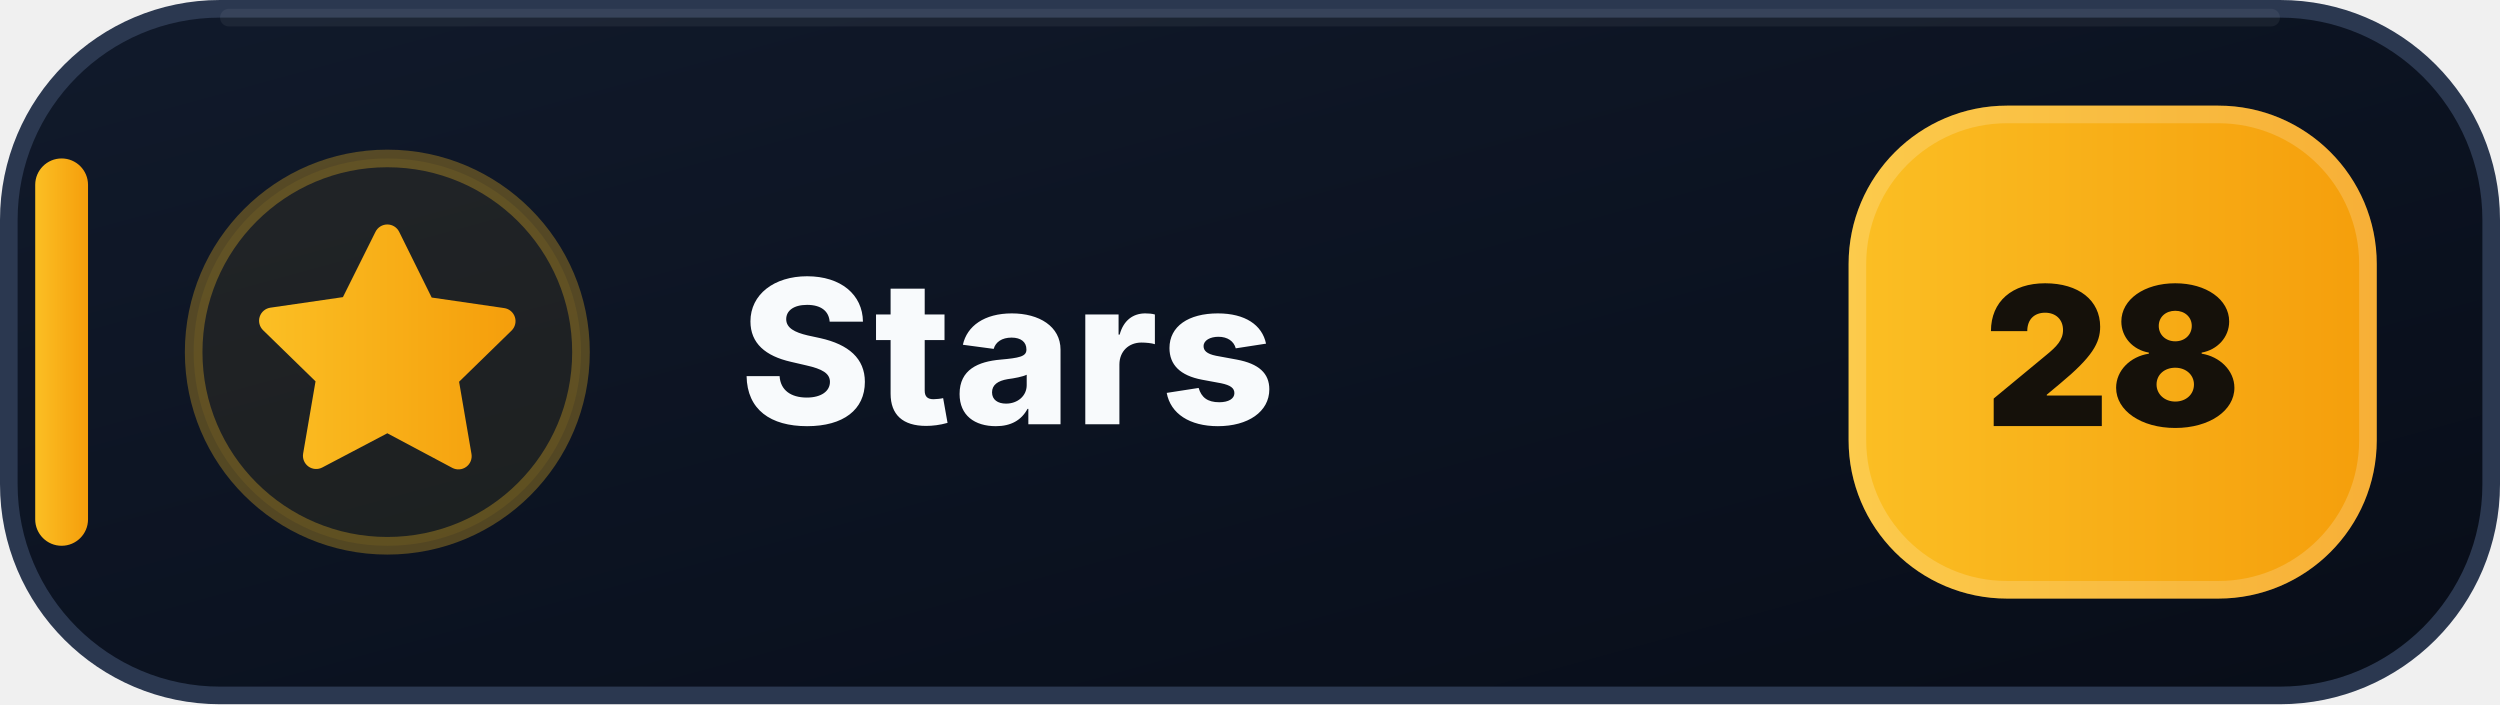
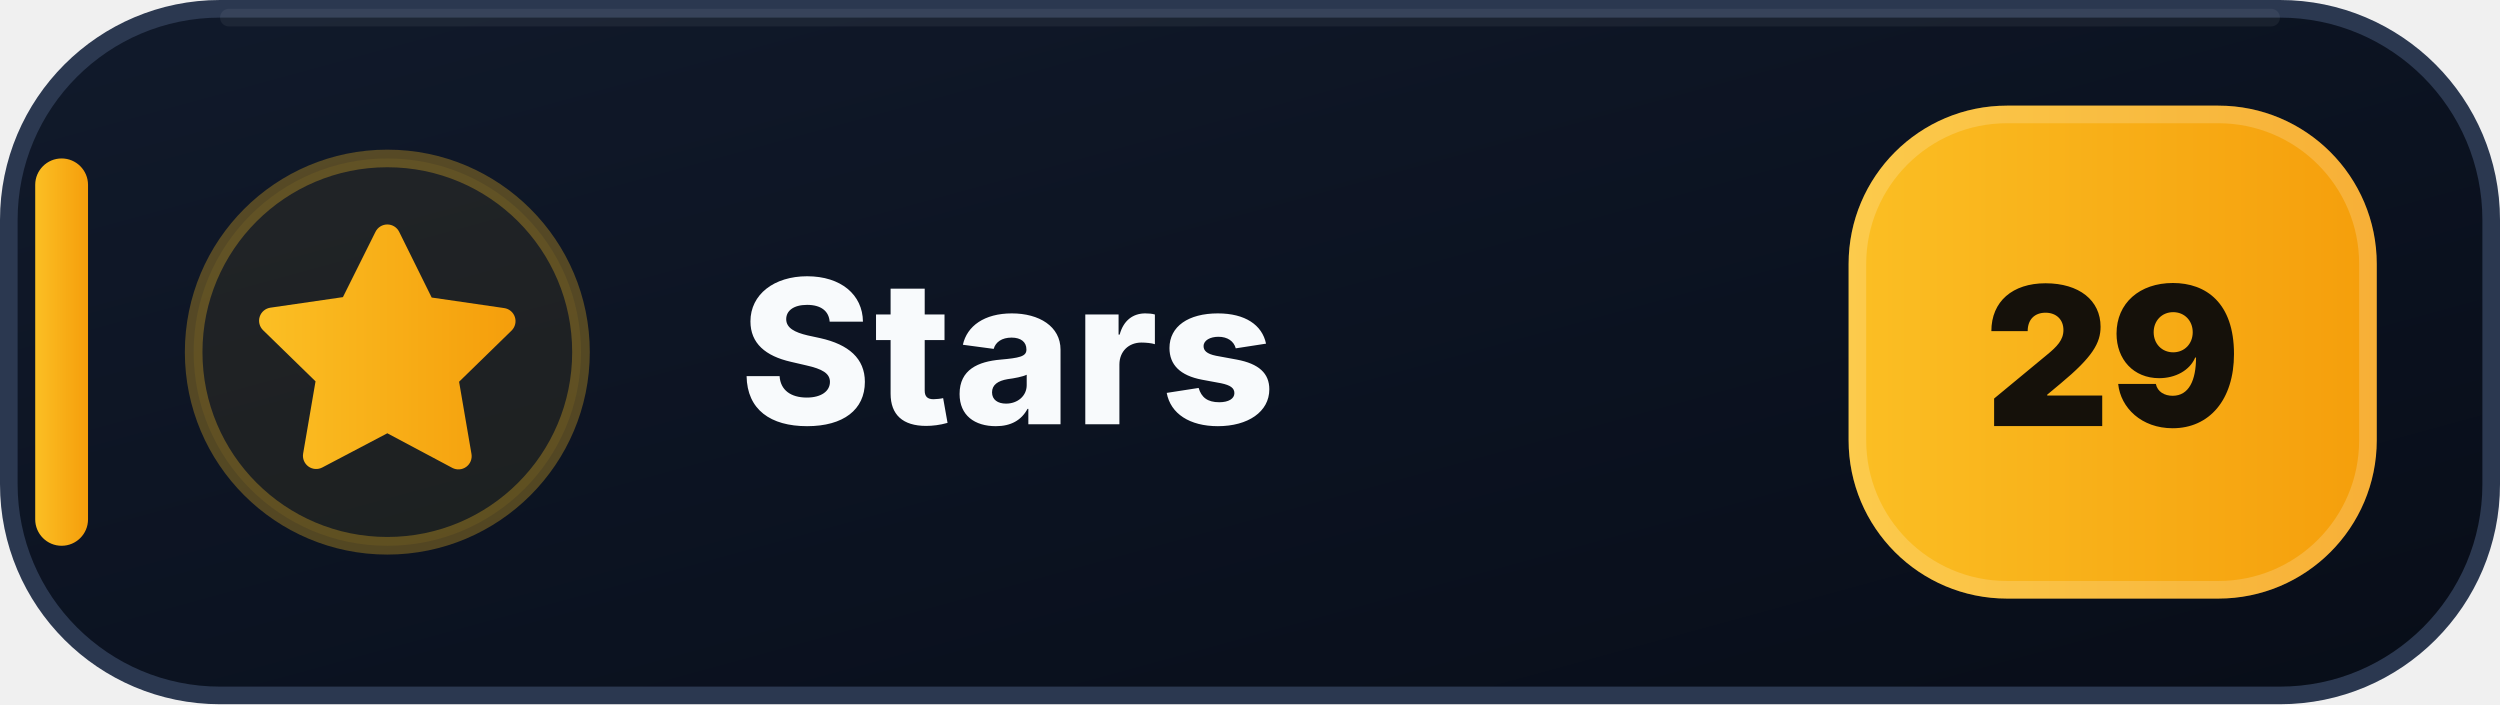
- <svg xmlns="http://www.w3.org/2000/svg" width="142" height="40" viewBox="0 0 142 40" role="img" aria-label="Stars: 28">
+ <svg xmlns="http://www.w3.org/2000/svg" width="142" height="40" viewBox="0 0 142 40" role="img" aria-label="Stars: 29">
  <defs>
    <linearGradient id="stars-bg" x1="0" y1="0" x2="1" y2="1">
      <stop offset="0" stop-color="#111A2B" />
      <stop offset=".58" stop-color="#0B1220" />
      <stop offset="1" stop-color="#080D18" />
    </linearGradient>
    <linearGradient id="stars-accent" x1="0" y1="0" x2="1" y2="0">
      <stop offset="0" stop-color="#FBBF24" />
      <stop offset="1" stop-color="#F59E0B" />
    </linearGradient>
  </defs>
  <rect x=".5" y=".5" width="141" height="39" rx="12" fill="url(#stars-bg)" stroke="#2B3850" />
  <path d="M13 1h116" stroke="#FFFFFF" stroke-opacity=".055" stroke-linecap="round" />
  <rect x="2" y="9" width="3" height="22" rx="1.5" fill="url(#stars-accent)" />
  <circle cx="22" cy="20" r="11" fill="#FBBF24" fill-opacity=".075" stroke="#FBBF24" stroke-opacity=".3" />
  <g transform="translate(14 12)" fill="url(#stars-accent)">
    <path d="M8 .75a.75.75 0 0 1 .673.418L10.52 4.9l4.12.599a.75.75 0 0 1 .416 1.279l-2.98 2.905.704 4.103a.75.75 0 0 1-1.088.79L8 12.61l-3.694 1.943a.75.75 0 0 1-1.088-.79l.704-4.103-2.98-2.905a.75.75 0 0 1 .416-1.279l4.12-.599L7.327 1.168A.75.75 0 0 1 8 .75Z" />
  </g>
  <text x="42" y="24.1" fill="#F8FAFC" font-family="Segoe UI,Inter,Arial,sans-serif" font-size="11.4" font-weight="800" letter-spacing=".12">Stars</text>
  <rect x="105" y="6" width="30" height="28" rx="9" fill="url(#stars-accent)" />
  <rect x="105.5" y="6.5" width="29" height="27" rx="8.5" fill="none" stroke="#FFFFFF" stroke-opacity=".18" />
-   <text x="120" y="24.2" text-anchor="middle" fill="#15110A" font-family="Segoe UI,Inter,Arial,sans-serif" font-size="11" font-weight="900">28</text>
+   <text x="120" y="24.2" text-anchor="middle" fill="#15110A" font-family="Segoe UI,Inter,Arial,sans-serif" font-size="11" font-weight="900">29</text>
</svg>
